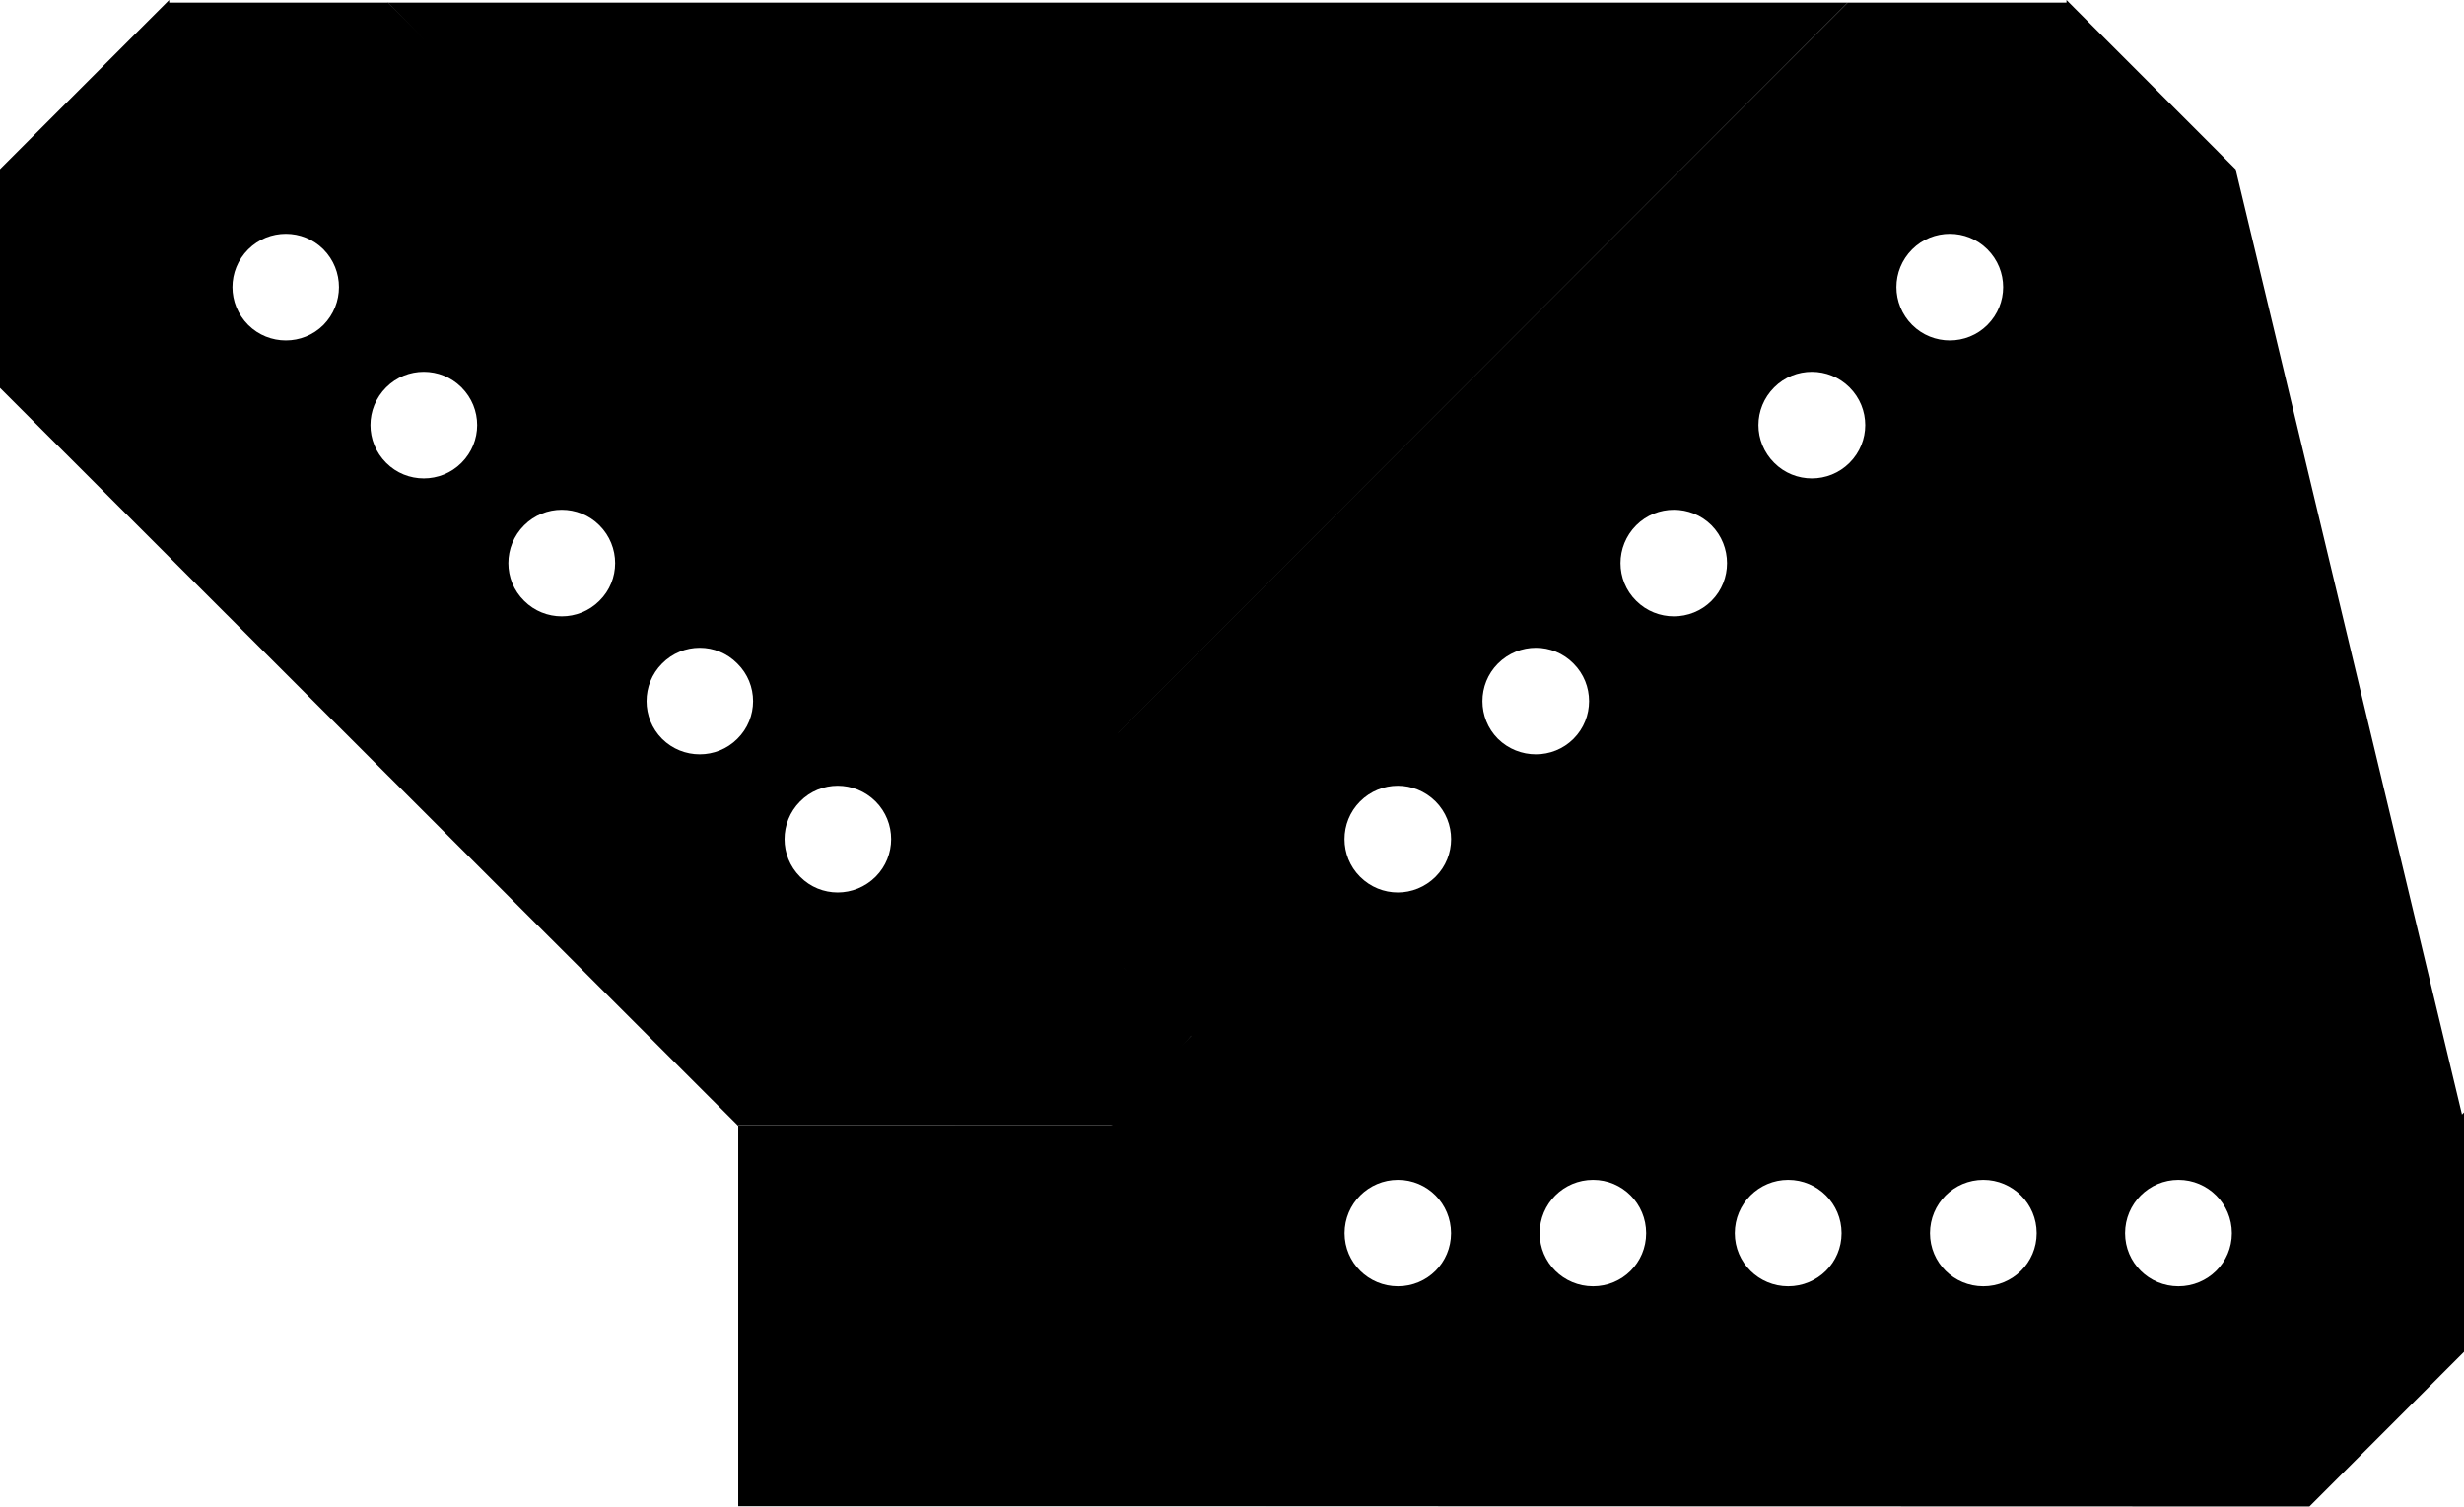
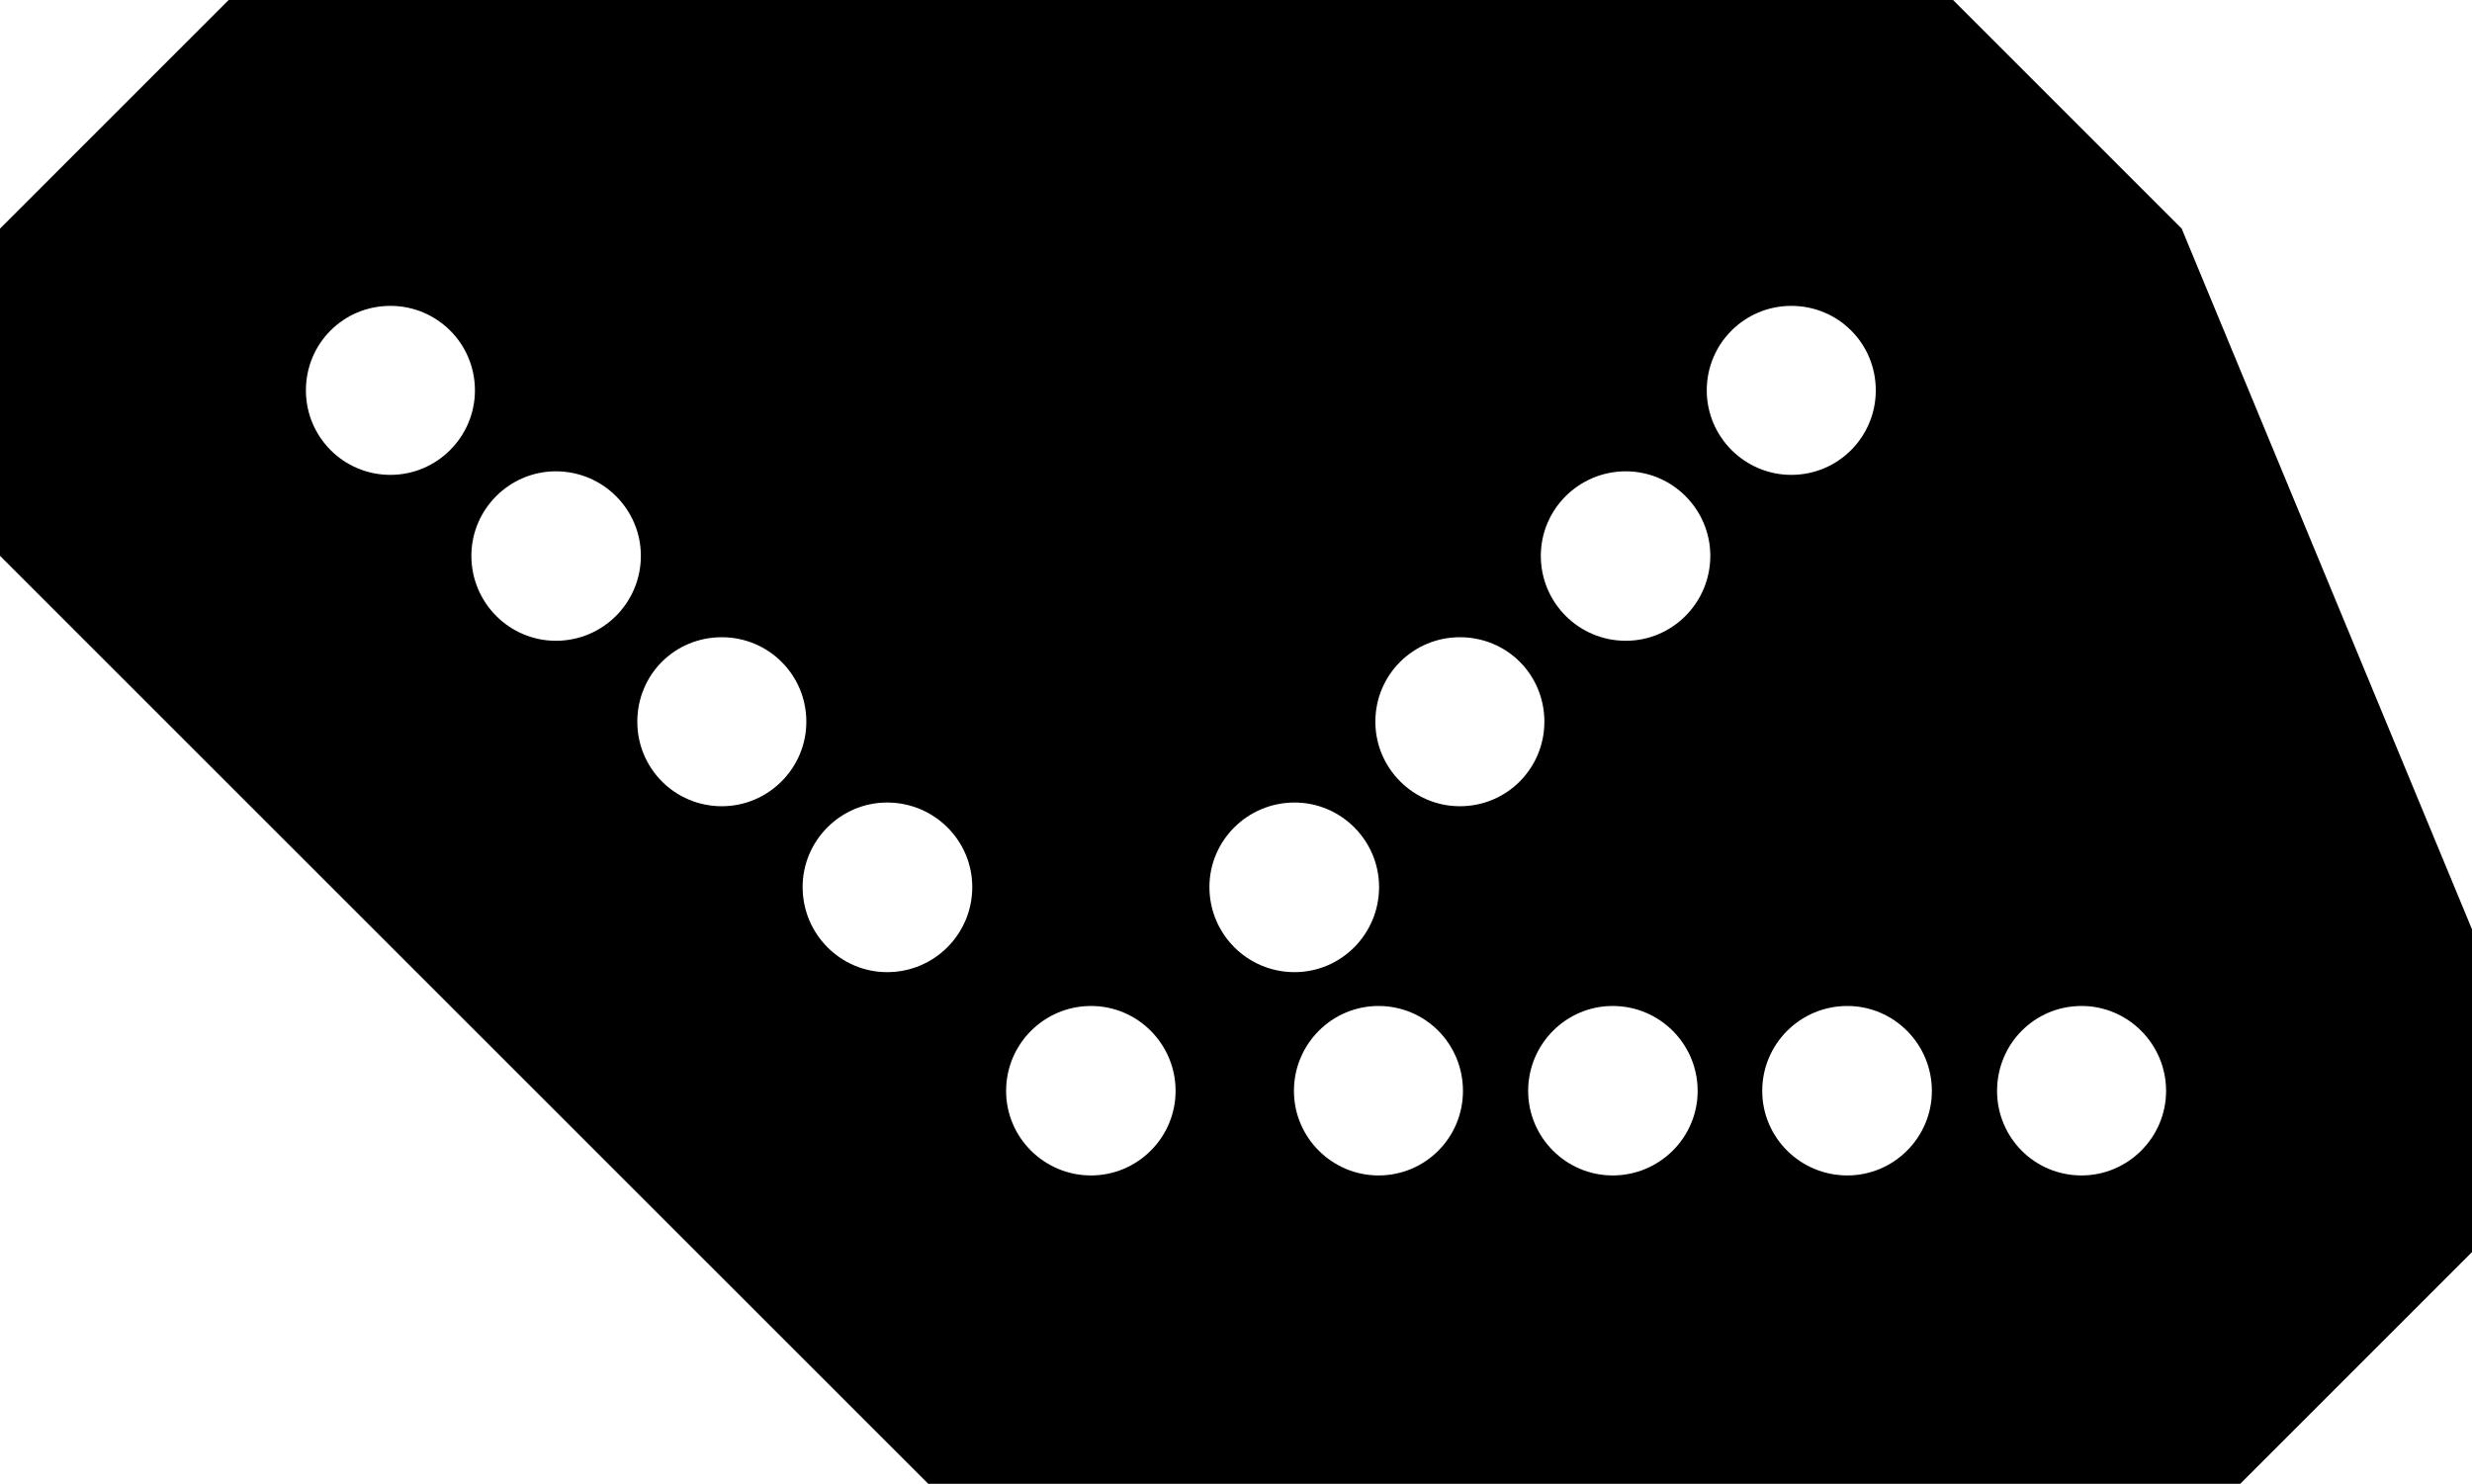
- <svg xmlns="http://www.w3.org/2000/svg" width="33" height="20.175" viewBox="0 0 33 20.175">
-   <path fill-rule="nonzero" fill="rgb(0%, 0%, 0%)" fill-opacity="1" d="M 27.676 0 L 29.941 2.266 L 29.941 5.195 L 20.055 15.078 L 20.055 15.066 L 17.141 15.066 L 14.895 12.816 L 14.895 9.895 L 14.887 9.895 L 24.746 0.035 L 27.676 0.035 Z M 27.676 0 " />
-   <path fill-rule="nonzero" fill="rgb(100%, 100%, 100%)" fill-opacity="1" d="M 25.609 3.34 C 25.328 3.621 25.328 4.07 25.609 4.352 C 25.887 4.629 26.34 4.629 26.617 4.352 C 26.898 4.07 26.898 3.621 26.617 3.34 C 26.34 3.062 25.887 3.062 25.609 3.34 Z M 25.609 3.34 " />
-   <path fill-rule="nonzero" fill="rgb(100%, 100%, 100%)" fill-opacity="1" d="M 21.914 7.035 C 21.633 7.316 21.633 7.77 21.914 8.047 C 22.191 8.324 22.645 8.324 22.922 8.047 C 23.199 7.77 23.199 7.316 22.922 7.035 C 22.645 6.758 22.191 6.758 21.914 7.035 Z M 21.914 7.035 " />
-   <path fill-rule="nonzero" fill="rgb(100%, 100%, 100%)" fill-opacity="1" d="M 23.762 5.188 C 23.48 5.469 23.48 5.918 23.762 6.199 C 24.039 6.477 24.492 6.477 24.77 6.199 C 25.051 5.918 25.051 5.469 24.77 5.188 C 24.492 4.91 24.039 4.91 23.762 5.188 Z M 23.762 5.188 " />
-   <path fill-rule="nonzero" fill="rgb(100%, 100%, 100%)" fill-opacity="1" d="M 18.215 10.734 C 17.938 11.012 17.938 11.465 18.215 11.742 C 18.496 12.023 18.945 12.023 19.227 11.742 C 19.504 11.465 19.504 11.012 19.227 10.734 C 18.945 10.453 18.496 10.453 18.215 10.734 Z M 18.215 10.734 " />
-   <path fill-rule="nonzero" fill="rgb(100%, 100%, 100%)" fill-opacity="1" d="M 20.062 8.887 C 19.785 9.164 19.785 9.617 20.062 9.895 C 20.344 10.172 20.797 10.172 21.074 9.895 C 21.352 9.617 21.352 9.164 21.074 8.887 C 20.797 8.605 20.344 8.605 20.062 8.887 Z M 20.062 8.887 " />
-   <path fill-rule="nonzero" fill="rgb(0%, 0%, 0%)" fill-opacity="1" d="M 33 14.898 L 33 18.105 L 30.93 20.176 L 16.949 20.172 L 16.957 20.164 L 14.898 18.102 L 14.898 14.926 L 16.965 12.859 L 16.961 12.855 L 30.902 12.855 L 32.973 14.926 Z M 33 14.898 " />
-   <path fill-rule="nonzero" fill="rgb(100%, 100%, 100%)" fill-opacity="1" d="M 29.176 15.801 C 28.781 15.801 28.461 16.121 28.461 16.516 C 28.461 16.91 28.781 17.227 29.176 17.227 C 29.57 17.227 29.891 16.91 29.891 16.516 C 29.891 16.121 29.57 15.801 29.176 15.801 Z M 29.176 15.801 " />
-   <path fill-rule="nonzero" fill="rgb(100%, 100%, 100%)" fill-opacity="1" d="M 23.949 15.801 C 23.555 15.801 23.234 16.121 23.234 16.516 C 23.234 16.91 23.555 17.227 23.949 17.227 C 24.344 17.227 24.664 16.91 24.664 16.516 C 24.664 16.121 24.344 15.801 23.949 15.801 Z M 23.949 15.801 " />
-   <path fill-rule="nonzero" fill="rgb(100%, 100%, 100%)" fill-opacity="1" d="M 26.562 15.801 C 26.168 15.801 25.848 16.121 25.848 16.516 C 25.848 16.91 26.168 17.227 26.562 17.227 C 26.957 17.227 27.277 16.91 27.277 16.516 C 27.277 16.121 26.957 15.801 26.562 15.801 Z M 26.562 15.801 " />
-   <path fill-rule="nonzero" fill="rgb(100%, 100%, 100%)" fill-opacity="1" d="M 18.723 15.801 C 18.328 15.801 18.008 16.121 18.008 16.516 C 18.008 16.91 18.328 17.227 18.723 17.227 C 19.117 17.227 19.434 16.91 19.434 16.516 C 19.434 16.121 19.117 15.801 18.723 15.801 Z M 18.723 15.801 " />
-   <path fill-rule="nonzero" fill="rgb(100%, 100%, 100%)" fill-opacity="1" d="M 21.336 15.801 C 20.941 15.801 20.621 16.121 20.621 16.516 C 20.621 16.91 20.941 17.227 21.336 17.227 C 21.73 17.227 22.047 16.91 22.047 16.516 C 22.047 16.121 21.73 15.801 21.336 15.801 Z M 21.336 15.801 " />
-   <path fill-rule="nonzero" fill="rgb(0%, 0%, 0%)" fill-opacity="1" d="M 29.941 2.266 L 32.973 14.926 L 22.047 12.855 Z M 29.941 2.266 " />
-   <path fill-rule="nonzero" fill="rgb(0%, 0%, 0%)" fill-opacity="1" d="M 14.895 12.816 L 15.996 13.824 L 14.887 15.078 Z M 14.895 12.816 " />
-   <path fill-rule="nonzero" fill="rgb(0%, 0%, 0%)" fill-opacity="1" d="M 2.266 0 L 0 2.266 L 0 5.195 L 9.887 15.078 L 9.887 15.066 L 12.801 15.066 L 15.047 12.816 L 15.047 9.895 L 15.055 9.895 L 5.195 0.035 L 2.266 0.035 Z M 2.266 0 " />
-   <path fill-rule="nonzero" fill="rgb(100%, 100%, 100%)" fill-opacity="1" d="M 4.332 3.34 C 4.609 3.621 4.609 4.07 4.332 4.352 C 4.055 4.629 3.602 4.629 3.324 4.352 C 3.043 4.07 3.043 3.621 3.324 3.34 C 3.602 3.062 4.055 3.062 4.332 3.34 Z M 4.332 3.34 " />
-   <path fill-rule="nonzero" fill="rgb(100%, 100%, 100%)" fill-opacity="1" d="M 8.027 7.035 C 8.309 7.316 8.309 7.77 8.027 8.047 C 7.75 8.324 7.297 8.324 7.02 8.047 C 6.738 7.77 6.738 7.316 7.02 7.035 C 7.297 6.758 7.75 6.758 8.027 7.035 Z M 8.027 7.035 " />
-   <path fill-rule="nonzero" fill="rgb(100%, 100%, 100%)" fill-opacity="1" d="M 6.18 5.188 C 6.461 5.469 6.461 5.918 6.18 6.199 C 5.902 6.477 5.449 6.477 5.172 6.199 C 4.891 5.918 4.891 5.469 5.172 5.188 C 5.449 4.91 5.902 4.91 6.18 5.188 Z M 6.18 5.188 " />
-   <path fill-rule="nonzero" fill="rgb(100%, 100%, 100%)" fill-opacity="1" d="M 11.727 10.734 C 12.004 11.012 12.004 11.465 11.727 11.742 C 11.445 12.023 10.992 12.023 10.715 11.742 C 10.438 11.465 10.438 11.012 10.715 10.734 C 10.992 10.453 11.445 10.453 11.727 10.734 Z M 11.727 10.734 " />
-   <path fill-rule="nonzero" fill="rgb(100%, 100%, 100%)" fill-opacity="1" d="M 9.875 8.887 C 10.156 9.164 10.156 9.617 9.875 9.895 C 9.598 10.172 9.145 10.172 8.867 9.895 C 8.59 9.617 8.59 9.164 8.867 8.887 C 9.145 8.605 9.598 8.605 9.875 8.887 Z M 9.875 8.887 " />
-   <path fill-rule="nonzero" fill="rgb(0%, 0%, 0%)" fill-opacity="1" d="M 9.887 15.066 L 16.949 15.066 L 16.949 20.172 L 9.887 20.172 Z M 9.887 15.066 " />
-   <path fill-rule="nonzero" fill="rgb(0%, 0%, 0%)" fill-opacity="1" d="M 12.801 12.816 L 15.047 12.816 L 15.047 15.066 L 12.801 15.066 Z M 12.801 12.816 " />
-   <path fill-rule="nonzero" fill="rgb(0%, 0%, 0%)" fill-opacity="1" d="M 5.191 0.035 L 24.746 0.035 L 14.895 9.895 Z M 5.191 0.035 " />
+ <svg xmlns="http://www.w3.org/2000/svg" width="16" height="9.606" viewBox="0 0 16 9.606">
+   <path fill-rule="nonzero" fill="rgb(100%, 100%, 100%)" fill-opacity="1" d="M 16 8.105 L 14.5 9.605 L 6.008 9.605 L 0 3.598 L 0 1.48 L 1.48 0 L 12.641 0 L 14.121 1.48 L 16 6.016 Z M 16 8.105 " />
+   <path fill-rule="nonzero" fill="rgb(0%, 0%, 0%)" fill-opacity="1" d="M 12.641 0 L 1.48 0 L 0 1.48 L 0 3.598 L 6.008 9.605 L 14.5 9.605 L 16 8.105 L 16 6.016 L 14.121 1.48 Z M 5.219 4.672 C 5.219 4.973 4.973 5.219 4.672 5.219 C 4.367 5.219 4.125 4.973 4.125 4.672 C 4.125 4.367 4.367 4.125 4.672 4.125 C 4.973 4.125 5.219 4.367 5.219 4.672 Z M 8.926 5.742 C 8.926 6.047 8.68 6.293 8.379 6.293 C 8.074 6.293 7.828 6.047 7.828 5.742 C 7.828 5.441 8.074 5.195 8.379 5.195 C 8.68 5.195 8.926 5.441 8.926 5.742 Z M 7.609 7.062 C 7.609 7.363 7.363 7.609 7.062 7.609 C 6.758 7.609 6.512 7.363 6.512 7.062 C 6.512 6.758 6.758 6.512 7.062 6.512 C 7.363 6.512 7.609 6.758 7.609 7.062 Z M 10.988 7.062 C 10.988 7.363 10.742 7.609 10.438 7.609 C 10.137 7.609 9.891 7.363 9.891 7.062 C 9.891 6.758 10.137 6.512 10.438 6.512 C 10.742 6.512 10.988 6.758 10.988 7.062 Z M 9.469 7.062 C 9.469 7.363 9.227 7.609 8.922 7.609 C 8.621 7.609 8.375 7.363 8.375 7.062 C 8.375 6.758 8.621 6.512 8.922 6.512 C 9.227 6.512 9.469 6.758 9.469 7.062 Z M 12.141 2.527 C 12.141 2.828 11.898 3.074 11.594 3.074 C 11.293 3.074 11.047 2.828 11.047 2.527 C 11.047 2.223 11.293 1.98 11.594 1.98 C 11.898 1.98 12.141 2.223 12.141 2.527 Z M 11.07 3.598 C 11.07 3.902 10.824 4.148 10.523 4.148 C 10.219 4.148 9.973 3.902 9.973 3.598 C 9.973 3.297 10.219 3.051 10.523 3.051 C 10.824 3.051 11.07 3.297 11.07 3.598 Z M 4.148 3.598 C 4.148 3.902 3.902 4.148 3.598 4.148 C 3.297 4.148 3.051 3.902 3.051 3.598 C 3.051 3.297 3.297 3.051 3.598 3.051 C 3.902 3.051 4.148 3.297 4.148 3.598 Z M 3.074 2.527 C 3.074 2.828 2.828 3.074 2.527 3.074 C 2.223 3.074 1.98 2.828 1.98 2.527 C 1.98 2.223 2.223 1.98 2.527 1.98 C 2.828 1.98 3.074 2.223 3.074 2.527 Z M 9.996 4.672 C 9.996 4.973 9.754 5.219 9.449 5.219 C 9.148 5.219 8.902 4.973 8.902 4.672 C 8.902 4.367 9.148 4.125 9.449 4.125 C 9.754 4.125 9.996 4.367 9.996 4.672 Z M 12.504 7.062 C 12.504 7.363 12.258 7.609 11.957 7.609 C 11.652 7.609 11.406 7.363 11.406 7.062 C 11.406 6.758 11.652 6.512 11.957 6.512 C 12.258 6.512 12.504 6.758 12.504 7.062 Z M 14.02 7.062 C 14.02 7.363 13.773 7.609 13.473 7.609 C 13.168 7.609 12.926 7.363 12.926 7.062 C 12.926 6.758 13.168 6.512 13.473 6.512 C 13.773 6.512 14.02 6.758 14.02 7.062 Z M 6.293 5.742 C 6.293 6.047 6.047 6.293 5.742 6.293 C 5.441 6.293 5.195 6.047 5.195 5.742 C 5.195 5.441 5.441 5.195 5.742 5.195 C 6.047 5.195 6.293 5.441 6.293 5.742 Z M 6.293 5.742 " />
</svg>
